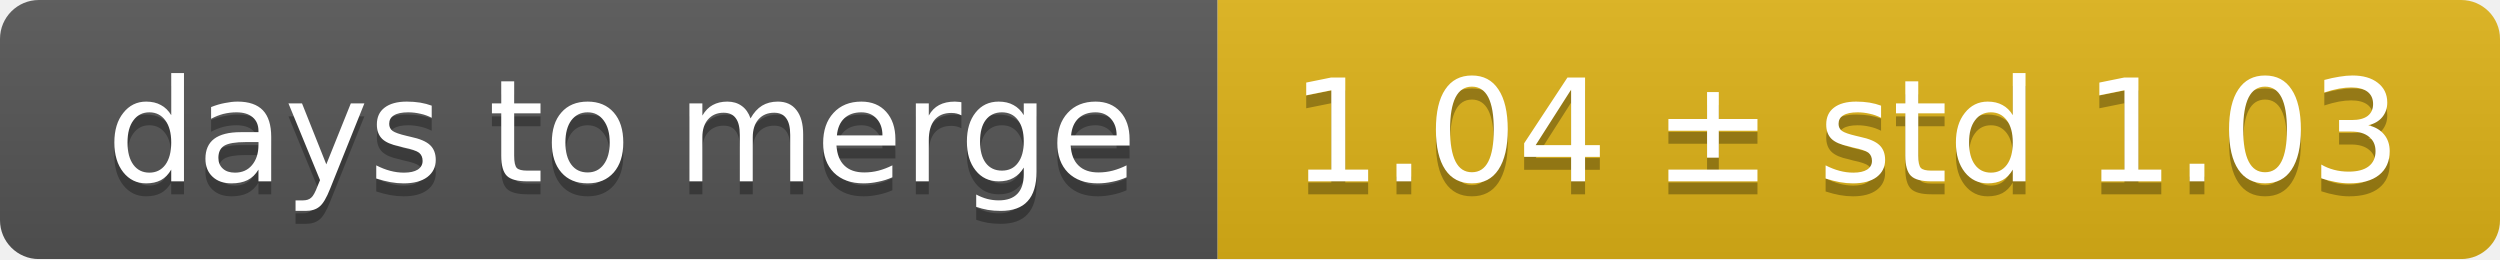
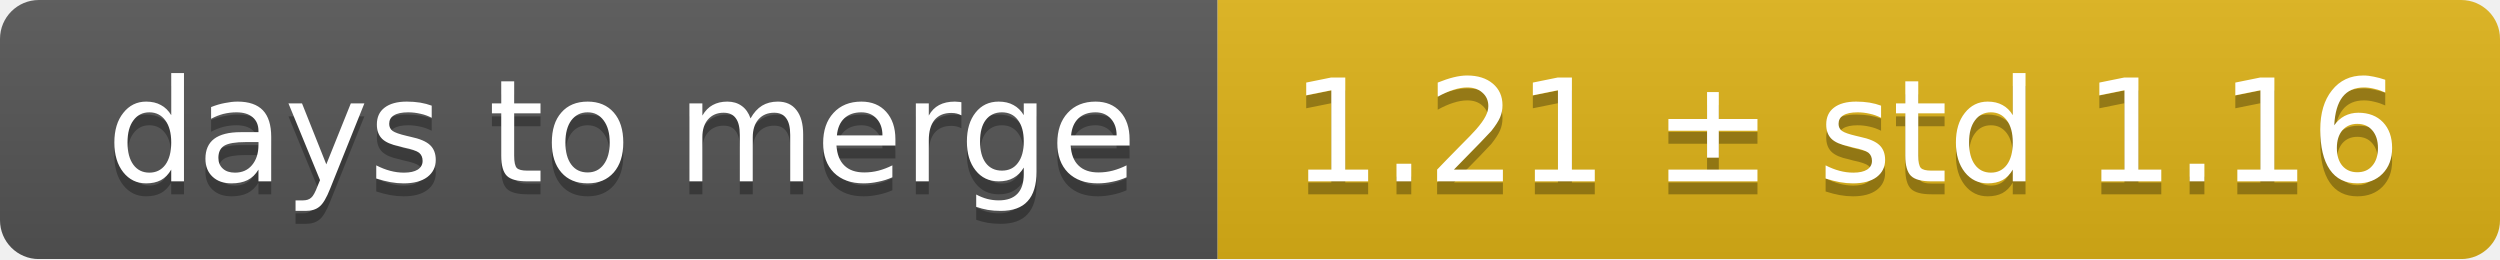
<svg xmlns="http://www.w3.org/2000/svg" width="193" height="20">
  <linearGradient id="smooth" x2="0" y2="100%">
    <stop offset="0" stop-color="#bbb" stop-opacity=".1" />
    <stop offset="1" stop-opacity=".1" />
  </linearGradient>
  <mask id="round">
    <rect width="193" height="20" rx="3" fill="#fff" />
  </mask>
  <g mask="url(#round)">
    <rect width="94" height="20" fill="#555" />
    <rect x="94" width="99" height="20" fill="#dfb317" />
    <rect width="193" height="20" fill="url(#smooth)" />
  </g>
  <g fill="#fff" text-anchor="middle" font-family="DejaVu Sans,Verdana,Geneva,sans-serif" font-size="11">
    <text x="48" y="15" fill="#010101" fill-opacity=".3">days to merge</text>
    <text x="48" y="14">days to merge</text>
-     <text x="142.5" y="15" fill="#010101" fill-opacity=".3">1.04 ± std 1.03</text>
-     <text x="142.5" y="14">1.04 ± std 1.03</text>
+     <text x="142.5" y="15" fill="#010101" fill-opacity=".3">1.21 ± std 1.16</text>
+     <text x="142.5" y="14">1.21 ± std 1.16</text>
  </g>
</svg>
